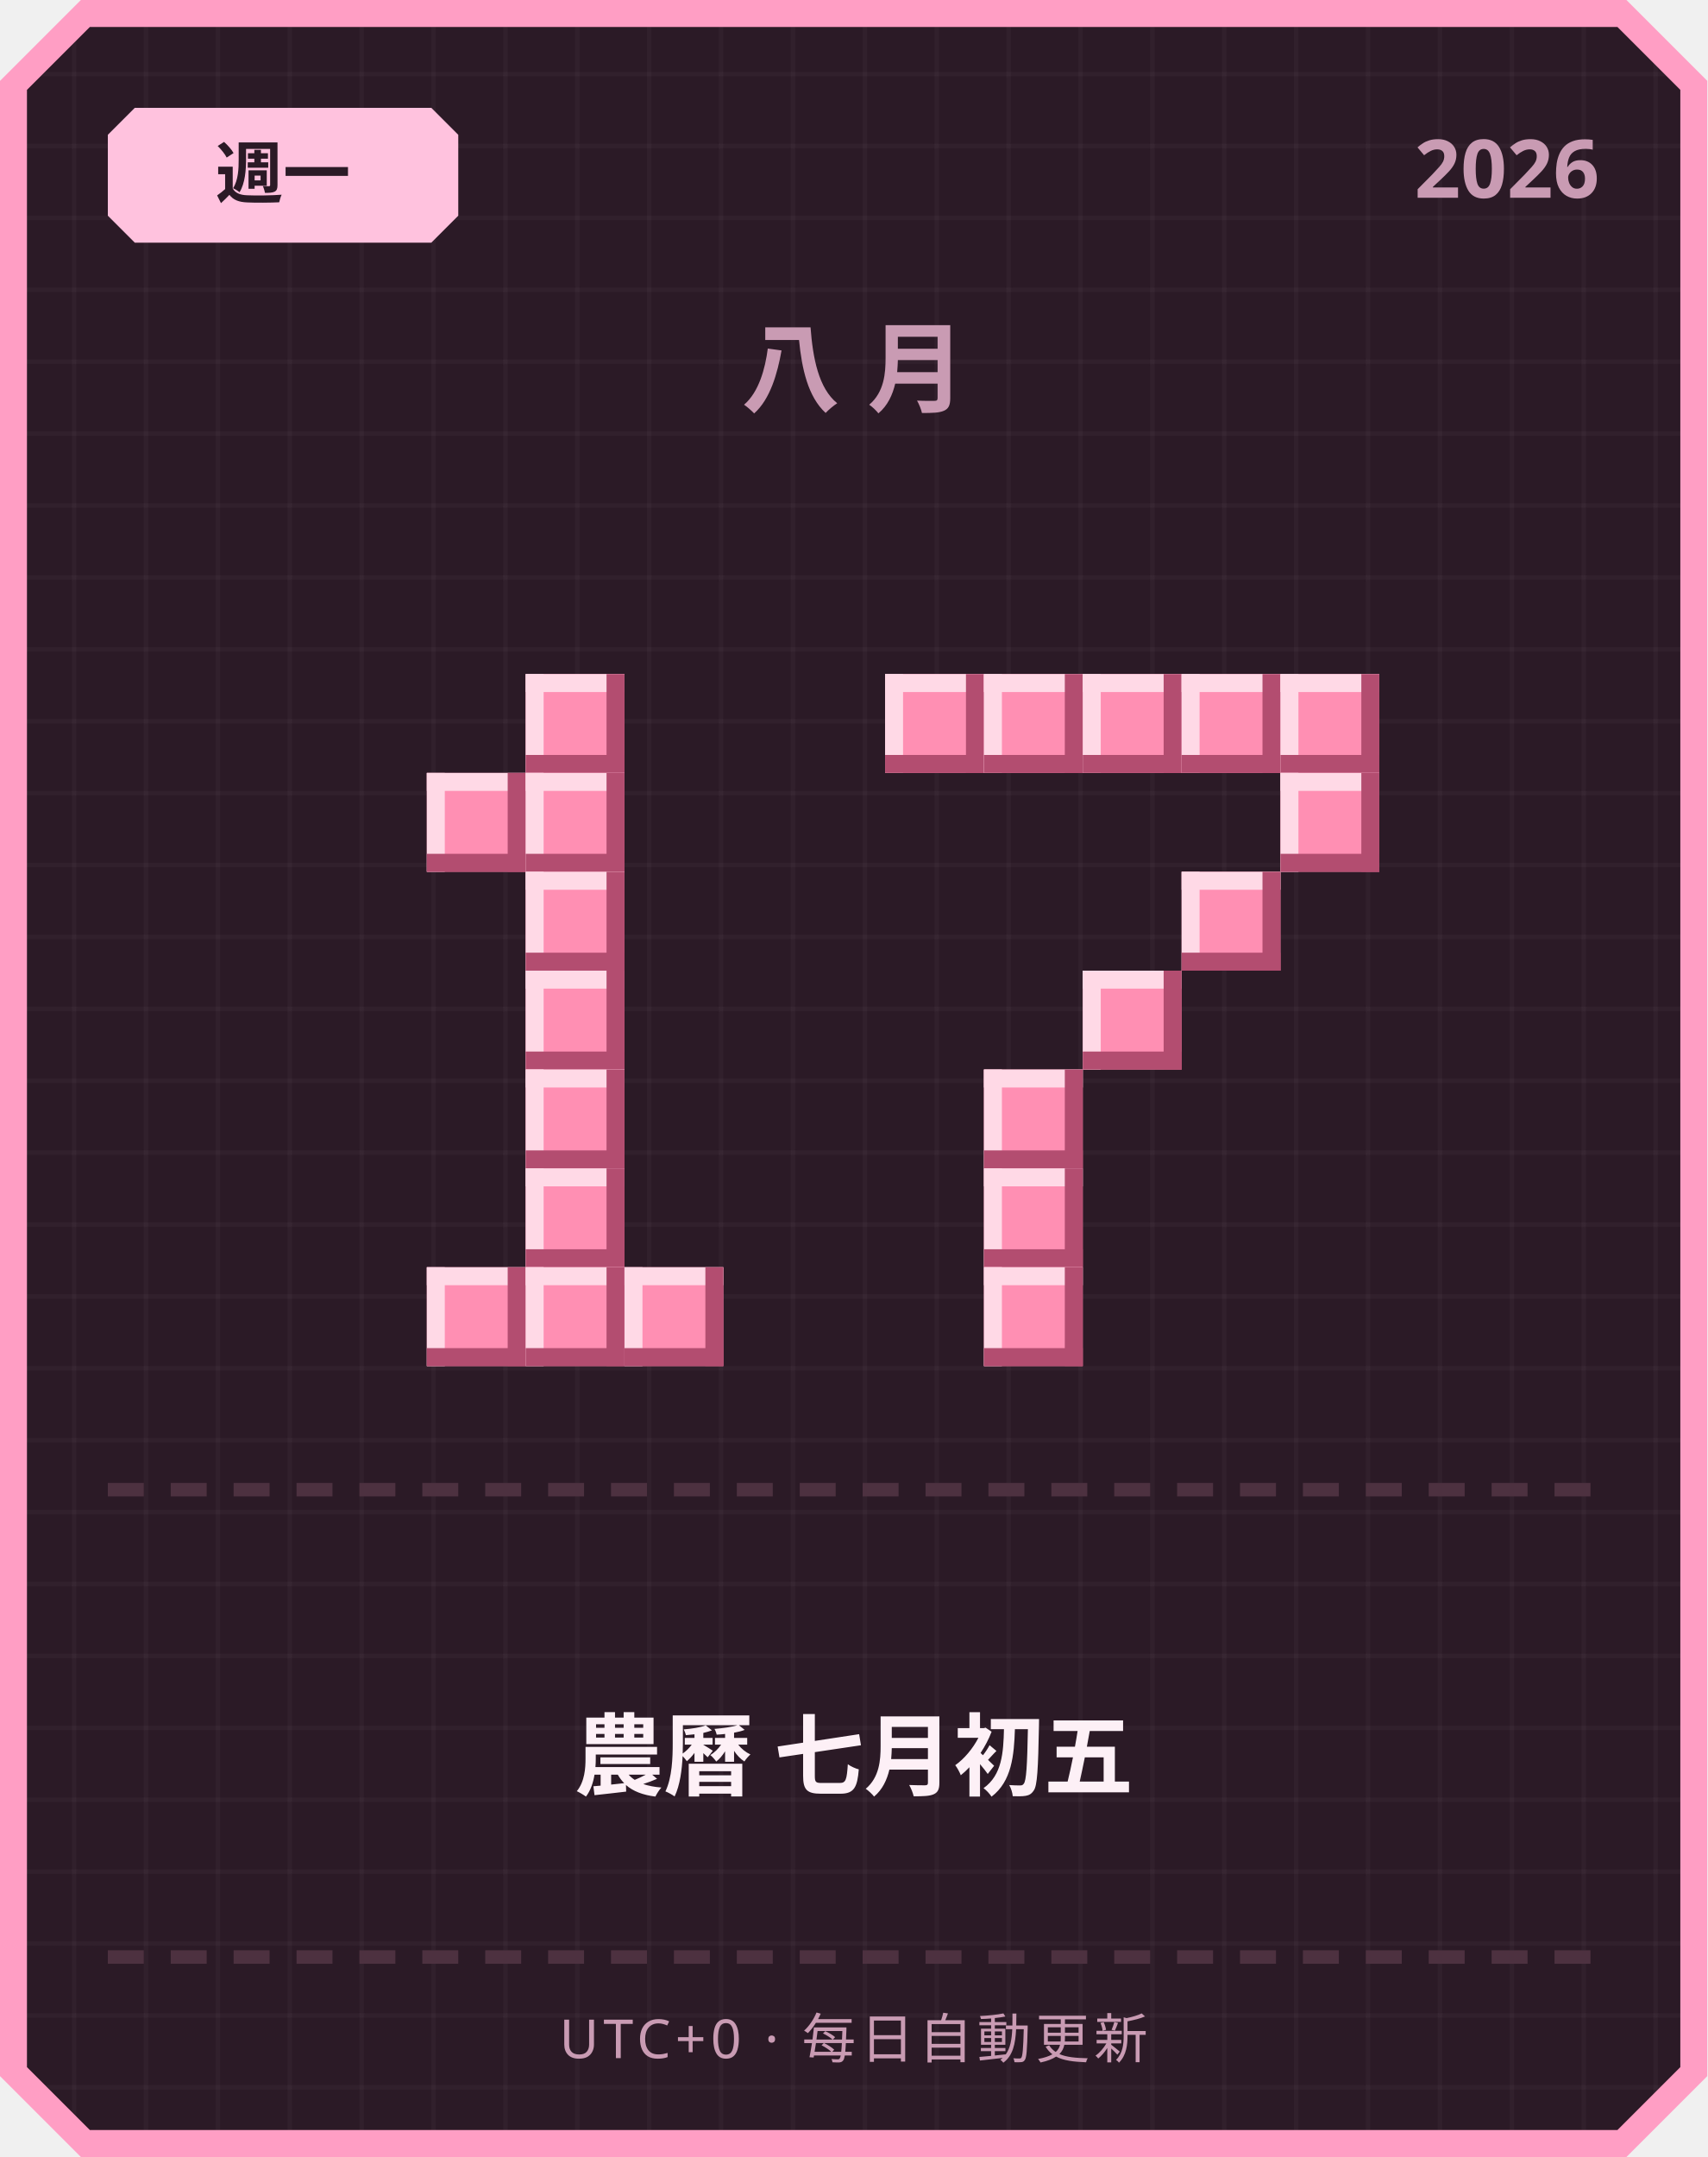
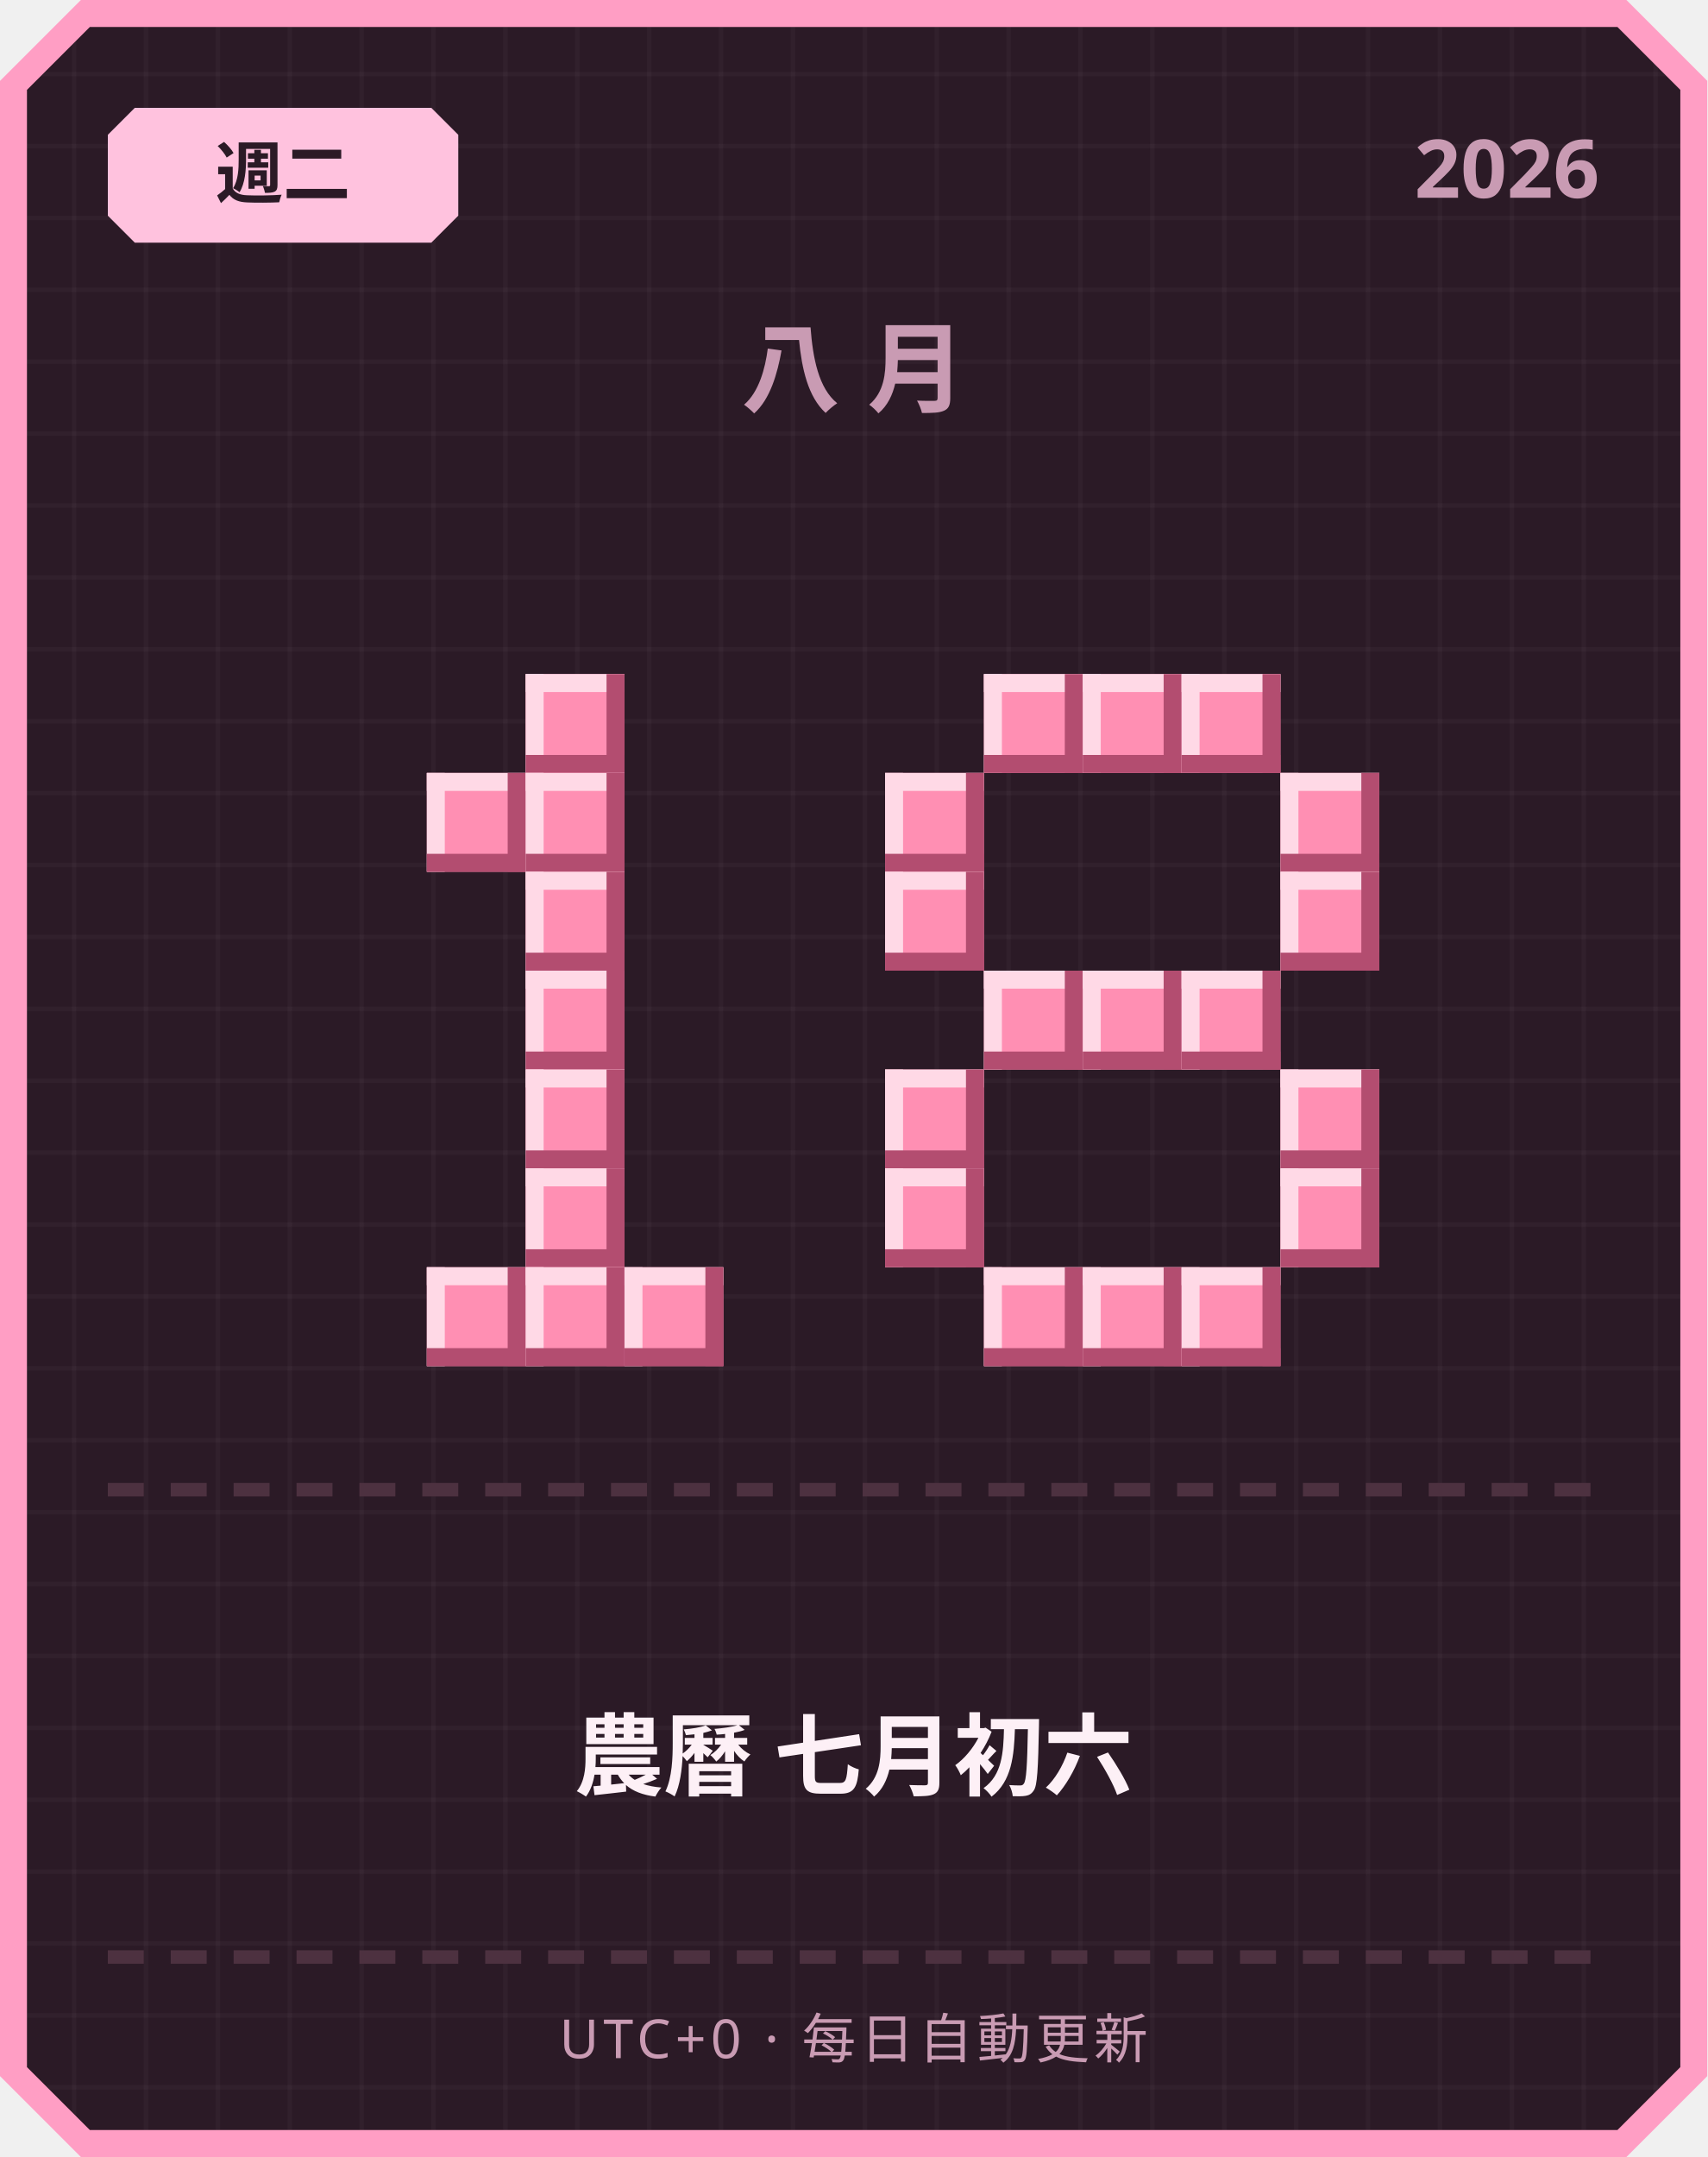
<svg xmlns="http://www.w3.org/2000/svg" width="380" height="480" viewBox="0 0 380 480">
  <defs>
    <pattern id="grid" width="16" height="16" patternUnits="userSpaceOnUse">
      <rect width="16" height="16" fill="#2b1a26" />
      <rect width="1" height="16" fill="#ffffff" opacity="0.03" />
      <rect width="16" height="1" fill="#ffffff" opacity="0.03" />
    </pattern>
  </defs>
  <path d="M 18,0 L 362,0 L 380,18 L 380,462 L 362,480 L 18,480 L 0,462 L 0,18 Z" fill="#ff9ec4" />
  <path d="M 20,6 L 360,6 L 374,20 L 374,460 L 360,474 L 20,474 L 6,460 L 6,20 Z" fill="url(#grid)" />
  <path d="M 30,24 L 96,24 L 102,30 L 102,48 L 96,54 L 30,54 L 24,48 L 24,30 Z" fill="#ffc2de" />
-   <text x="63" y="44" text-anchor="middle" font-family="'Segoe UI', sans-serif" font-size="15" font-weight="700" fill="#2b1a26">週一</text>
+   <text x="63" y="44" text-anchor="middle" font-family="'Segoe UI', sans-serif" font-size="15" font-weight="700" fill="#2b1a26">週二</text>
  <text x="356" y="44" text-anchor="end" font-family="'Segoe UI', sans-serif" font-size="18" font-weight="700" fill="#c99bb3">2026</text>
  <text x="190" y="90" text-anchor="middle" font-family="'Segoe UI', sans-serif" font-size="22" font-weight="700" letter-spacing="6" fill="#c99bb3">八月</text>
  <rect x="117" y="150" width="22" height="22" fill="#ff8fb3" />
  <rect x="117" y="150" width="22" height="4" fill="#ffd9e6" />
  <rect x="117" y="150" width="4" height="22" fill="#ffd9e6" />
  <rect x="117" y="168" width="22" height="4" fill="#b34d70" />
  <rect x="135" y="150" width="4" height="22" fill="#b34d70" />
  <rect x="95" y="172" width="22" height="22" fill="#ff8fb3" />
  <rect x="95" y="172" width="22" height="4" fill="#ffd9e6" />
  <rect x="95" y="172" width="4" height="22" fill="#ffd9e6" />
  <rect x="95" y="190" width="22" height="4" fill="#b34d70" />
  <rect x="113" y="172" width="4" height="22" fill="#b34d70" />
  <rect x="117" y="172" width="22" height="22" fill="#ff8fb3" />
  <rect x="117" y="172" width="22" height="4" fill="#ffd9e6" />
  <rect x="117" y="172" width="4" height="22" fill="#ffd9e6" />
  <rect x="117" y="190" width="22" height="4" fill="#b34d70" />
  <rect x="135" y="172" width="4" height="22" fill="#b34d70" />
  <rect x="117" y="194" width="22" height="22" fill="#ff8fb3" />
  <rect x="117" y="194" width="22" height="4" fill="#ffd9e6" />
  <rect x="117" y="194" width="4" height="22" fill="#ffd9e6" />
  <rect x="117" y="212" width="22" height="4" fill="#b34d70" />
  <rect x="135" y="194" width="4" height="22" fill="#b34d70" />
  <rect x="117" y="216" width="22" height="22" fill="#ff8fb3" />
  <rect x="117" y="216" width="22" height="4" fill="#ffd9e6" />
  <rect x="117" y="216" width="4" height="22" fill="#ffd9e6" />
  <rect x="117" y="234" width="22" height="4" fill="#b34d70" />
  <rect x="135" y="216" width="4" height="22" fill="#b34d70" />
  <rect x="117" y="238" width="22" height="22" fill="#ff8fb3" />
  <rect x="117" y="238" width="22" height="4" fill="#ffd9e6" />
  <rect x="117" y="238" width="4" height="22" fill="#ffd9e6" />
  <rect x="117" y="256" width="22" height="4" fill="#b34d70" />
  <rect x="135" y="238" width="4" height="22" fill="#b34d70" />
  <rect x="117" y="260" width="22" height="22" fill="#ff8fb3" />
  <rect x="117" y="260" width="22" height="4" fill="#ffd9e6" />
  <rect x="117" y="260" width="4" height="22" fill="#ffd9e6" />
  <rect x="117" y="278" width="22" height="4" fill="#b34d70" />
  <rect x="135" y="260" width="4" height="22" fill="#b34d70" />
  <rect x="95" y="282" width="22" height="22" fill="#ff8fb3" />
  <rect x="95" y="282" width="22" height="4" fill="#ffd9e6" />
  <rect x="95" y="282" width="4" height="22" fill="#ffd9e6" />
  <rect x="95" y="300" width="22" height="4" fill="#b34d70" />
  <rect x="113" y="282" width="4" height="22" fill="#b34d70" />
  <rect x="117" y="282" width="22" height="22" fill="#ff8fb3" />
  <rect x="117" y="282" width="22" height="4" fill="#ffd9e6" />
  <rect x="117" y="282" width="4" height="22" fill="#ffd9e6" />
  <rect x="117" y="300" width="22" height="4" fill="#b34d70" />
  <rect x="135" y="282" width="4" height="22" fill="#b34d70" />
  <rect x="139" y="282" width="22" height="22" fill="#ff8fb3" />
  <rect x="139" y="282" width="22" height="4" fill="#ffd9e6" />
  <rect x="139" y="282" width="4" height="22" fill="#ffd9e6" />
  <rect x="139" y="300" width="22" height="4" fill="#b34d70" />
  <rect x="157" y="282" width="4" height="22" fill="#b34d70" />
-   <rect x="197" y="150" width="22" height="22" fill="#ff8fb3" />
-   <rect x="197" y="150" width="22" height="4" fill="#ffd9e6" />
-   <rect x="197" y="150" width="4" height="22" fill="#ffd9e6" />
-   <rect x="197" y="168" width="22" height="4" fill="#b34d70" />
-   <rect x="215" y="150" width="4" height="22" fill="#b34d70" />
  <rect x="219" y="150" width="22" height="22" fill="#ff8fb3" />
  <rect x="219" y="150" width="22" height="4" fill="#ffd9e6" />
  <rect x="219" y="150" width="4" height="22" fill="#ffd9e6" />
  <rect x="219" y="168" width="22" height="4" fill="#b34d70" />
  <rect x="237" y="150" width="4" height="22" fill="#b34d70" />
  <rect x="241" y="150" width="22" height="22" fill="#ff8fb3" />
  <rect x="241" y="150" width="22" height="4" fill="#ffd9e6" />
  <rect x="241" y="150" width="4" height="22" fill="#ffd9e6" />
  <rect x="241" y="168" width="22" height="4" fill="#b34d70" />
  <rect x="259" y="150" width="4" height="22" fill="#b34d70" />
  <rect x="263" y="150" width="22" height="22" fill="#ff8fb3" />
  <rect x="263" y="150" width="22" height="4" fill="#ffd9e6" />
  <rect x="263" y="150" width="4" height="22" fill="#ffd9e6" />
  <rect x="263" y="168" width="22" height="4" fill="#b34d70" />
  <rect x="281" y="150" width="4" height="22" fill="#b34d70" />
-   <rect x="285" y="150" width="22" height="22" fill="#ff8fb3" />
-   <rect x="285" y="150" width="22" height="4" fill="#ffd9e6" />
-   <rect x="285" y="150" width="4" height="22" fill="#ffd9e6" />
-   <rect x="285" y="168" width="22" height="4" fill="#b34d70" />
-   <rect x="303" y="150" width="4" height="22" fill="#b34d70" />
+   <rect x="197" y="172" width="22" height="22" fill="#ff8fb3" />
+   <rect x="197" y="172" width="22" height="4" fill="#ffd9e6" />
+   <rect x="197" y="172" width="4" height="22" fill="#ffd9e6" />
+   <rect x="197" y="190" width="22" height="4" fill="#b34d70" />
+   <rect x="215" y="172" width="4" height="22" fill="#b34d70" />
  <rect x="285" y="172" width="22" height="22" fill="#ff8fb3" />
  <rect x="285" y="172" width="22" height="4" fill="#ffd9e6" />
  <rect x="285" y="172" width="4" height="22" fill="#ffd9e6" />
  <rect x="285" y="190" width="22" height="4" fill="#b34d70" />
  <rect x="303" y="172" width="4" height="22" fill="#b34d70" />
-   <rect x="263" y="194" width="22" height="22" fill="#ff8fb3" />
-   <rect x="263" y="194" width="22" height="4" fill="#ffd9e6" />
-   <rect x="263" y="194" width="4" height="22" fill="#ffd9e6" />
-   <rect x="263" y="212" width="22" height="4" fill="#b34d70" />
-   <rect x="281" y="194" width="4" height="22" fill="#b34d70" />
+   <rect x="197" y="194" width="22" height="22" fill="#ff8fb3" />
+   <rect x="197" y="194" width="22" height="4" fill="#ffd9e6" />
+   <rect x="197" y="194" width="4" height="22" fill="#ffd9e6" />
+   <rect x="197" y="212" width="22" height="4" fill="#b34d70" />
+   <rect x="215" y="194" width="4" height="22" fill="#b34d70" />
+   <rect x="285" y="194" width="22" height="22" fill="#ff8fb3" />
+   <rect x="285" y="194" width="22" height="4" fill="#ffd9e6" />
+   <rect x="285" y="194" width="4" height="22" fill="#ffd9e6" />
+   <rect x="285" y="212" width="22" height="4" fill="#b34d70" />
+   <rect x="303" y="194" width="4" height="22" fill="#b34d70" />
+   <rect x="219" y="216" width="22" height="22" fill="#ff8fb3" />
+   <rect x="219" y="216" width="22" height="4" fill="#ffd9e6" />
+   <rect x="219" y="216" width="4" height="22" fill="#ffd9e6" />
+   <rect x="219" y="234" width="22" height="4" fill="#b34d70" />
+   <rect x="237" y="216" width="4" height="22" fill="#b34d70" />
  <rect x="241" y="216" width="22" height="22" fill="#ff8fb3" />
  <rect x="241" y="216" width="22" height="4" fill="#ffd9e6" />
  <rect x="241" y="216" width="4" height="22" fill="#ffd9e6" />
  <rect x="241" y="234" width="22" height="4" fill="#b34d70" />
  <rect x="259" y="216" width="4" height="22" fill="#b34d70" />
-   <rect x="219" y="238" width="22" height="22" fill="#ff8fb3" />
-   <rect x="219" y="238" width="22" height="4" fill="#ffd9e6" />
-   <rect x="219" y="238" width="4" height="22" fill="#ffd9e6" />
-   <rect x="219" y="256" width="22" height="4" fill="#b34d70" />
-   <rect x="237" y="238" width="4" height="22" fill="#b34d70" />
-   <rect x="219" y="260" width="22" height="22" fill="#ff8fb3" />
-   <rect x="219" y="260" width="22" height="4" fill="#ffd9e6" />
-   <rect x="219" y="260" width="4" height="22" fill="#ffd9e6" />
-   <rect x="219" y="278" width="22" height="4" fill="#b34d70" />
-   <rect x="237" y="260" width="4" height="22" fill="#b34d70" />
+   <rect x="263" y="216" width="22" height="22" fill="#ff8fb3" />
+   <rect x="263" y="216" width="22" height="4" fill="#ffd9e6" />
+   <rect x="263" y="216" width="4" height="22" fill="#ffd9e6" />
+   <rect x="263" y="234" width="22" height="4" fill="#b34d70" />
+   <rect x="281" y="216" width="4" height="22" fill="#b34d70" />
+   <rect x="197" y="238" width="22" height="22" fill="#ff8fb3" />
+   <rect x="197" y="238" width="22" height="4" fill="#ffd9e6" />
+   <rect x="197" y="238" width="4" height="22" fill="#ffd9e6" />
+   <rect x="197" y="256" width="22" height="4" fill="#b34d70" />
+   <rect x="215" y="238" width="4" height="22" fill="#b34d70" />
+   <rect x="285" y="238" width="22" height="22" fill="#ff8fb3" />
+   <rect x="285" y="238" width="22" height="4" fill="#ffd9e6" />
+   <rect x="285" y="238" width="4" height="22" fill="#ffd9e6" />
+   <rect x="285" y="256" width="22" height="4" fill="#b34d70" />
+   <rect x="303" y="238" width="4" height="22" fill="#b34d70" />
+   <rect x="197" y="260" width="22" height="22" fill="#ff8fb3" />
+   <rect x="197" y="260" width="22" height="4" fill="#ffd9e6" />
+   <rect x="197" y="260" width="4" height="22" fill="#ffd9e6" />
+   <rect x="197" y="278" width="22" height="4" fill="#b34d70" />
+   <rect x="215" y="260" width="4" height="22" fill="#b34d70" />
+   <rect x="285" y="260" width="22" height="22" fill="#ff8fb3" />
+   <rect x="285" y="260" width="22" height="4" fill="#ffd9e6" />
+   <rect x="285" y="260" width="4" height="22" fill="#ffd9e6" />
+   <rect x="285" y="278" width="22" height="4" fill="#b34d70" />
+   <rect x="303" y="260" width="4" height="22" fill="#b34d70" />
  <rect x="219" y="282" width="22" height="22" fill="#ff8fb3" />
  <rect x="219" y="282" width="22" height="4" fill="#ffd9e6" />
  <rect x="219" y="282" width="4" height="22" fill="#ffd9e6" />
  <rect x="219" y="300" width="22" height="4" fill="#b34d70" />
  <rect x="237" y="282" width="4" height="22" fill="#b34d70" />
+   <rect x="241" y="282" width="22" height="22" fill="#ff8fb3" />
+   <rect x="241" y="282" width="22" height="4" fill="#ffd9e6" />
+   <rect x="241" y="282" width="4" height="22" fill="#ffd9e6" />
+   <rect x="241" y="300" width="22" height="4" fill="#b34d70" />
+   <rect x="259" y="282" width="4" height="22" fill="#b34d70" />
+   <rect x="263" y="282" width="22" height="22" fill="#ff8fb3" />
+   <rect x="263" y="282" width="22" height="4" fill="#ffd9e6" />
+   <rect x="263" y="282" width="4" height="22" fill="#ffd9e6" />
+   <rect x="263" y="300" width="22" height="4" fill="#b34d70" />
+   <rect x="281" y="282" width="4" height="22" fill="#b34d70" />
  <rect x="24" y="330" width="8" height="3" fill="#4d3140" />
  <rect x="38" y="330" width="8" height="3" fill="#4d3140" />
  <rect x="52" y="330" width="8" height="3" fill="#4d3140" />
  <rect x="66" y="330" width="8" height="3" fill="#4d3140" />
  <rect x="80" y="330" width="8" height="3" fill="#4d3140" />
  <rect x="94" y="330" width="8" height="3" fill="#4d3140" />
  <rect x="108" y="330" width="8" height="3" fill="#4d3140" />
  <rect x="122" y="330" width="8" height="3" fill="#4d3140" />
  <rect x="136" y="330" width="8" height="3" fill="#4d3140" />
  <rect x="150" y="330" width="8" height="3" fill="#4d3140" />
  <rect x="164" y="330" width="8" height="3" fill="#4d3140" />
  <rect x="178" y="330" width="8" height="3" fill="#4d3140" />
  <rect x="192" y="330" width="8" height="3" fill="#4d3140" />
  <rect x="206" y="330" width="8" height="3" fill="#4d3140" />
  <rect x="220" y="330" width="8" height="3" fill="#4d3140" />
  <rect x="234" y="330" width="8" height="3" fill="#4d3140" />
  <rect x="248" y="330" width="8" height="3" fill="#4d3140" />
  <rect x="262" y="330" width="8" height="3" fill="#4d3140" />
  <rect x="276" y="330" width="8" height="3" fill="#4d3140" />
  <rect x="290" y="330" width="8" height="3" fill="#4d3140" />
  <rect x="304" y="330" width="8" height="3" fill="#4d3140" />
  <rect x="318" y="330" width="8" height="3" fill="#4d3140" />
  <rect x="332" y="330" width="8" height="3" fill="#4d3140" />
  <rect x="346" y="330" width="8" height="3" fill="#4d3140" />
-   <text x="190" y="398" text-anchor="middle" font-family="'Segoe UI', 'Microsoft JhengHei', sans-serif" font-size="20" font-weight="700" fill="#fdf0f6">農曆 七月初五</text>
+   <text x="190" y="398" text-anchor="middle" font-family="'Segoe UI', 'Microsoft JhengHei', sans-serif" font-size="20" font-weight="700" fill="#fdf0f6">農曆 七月初六</text>
  <rect x="24" y="434" width="8" height="3" fill="#4d3140" />
  <rect x="38" y="434" width="8" height="3" fill="#4d3140" />
  <rect x="52" y="434" width="8" height="3" fill="#4d3140" />
  <rect x="66" y="434" width="8" height="3" fill="#4d3140" />
  <rect x="80" y="434" width="8" height="3" fill="#4d3140" />
  <rect x="94" y="434" width="8" height="3" fill="#4d3140" />
  <rect x="108" y="434" width="8" height="3" fill="#4d3140" />
  <rect x="122" y="434" width="8" height="3" fill="#4d3140" />
  <rect x="136" y="434" width="8" height="3" fill="#4d3140" />
  <rect x="150" y="434" width="8" height="3" fill="#4d3140" />
  <rect x="164" y="434" width="8" height="3" fill="#4d3140" />
  <rect x="178" y="434" width="8" height="3" fill="#4d3140" />
  <rect x="192" y="434" width="8" height="3" fill="#4d3140" />
  <rect x="206" y="434" width="8" height="3" fill="#4d3140" />
  <rect x="220" y="434" width="8" height="3" fill="#4d3140" />
  <rect x="234" y="434" width="8" height="3" fill="#4d3140" />
  <rect x="248" y="434" width="8" height="3" fill="#4d3140" />
  <rect x="262" y="434" width="8" height="3" fill="#4d3140" />
  <rect x="276" y="434" width="8" height="3" fill="#4d3140" />
  <rect x="290" y="434" width="8" height="3" fill="#4d3140" />
  <rect x="304" y="434" width="8" height="3" fill="#4d3140" />
  <rect x="318" y="434" width="8" height="3" fill="#4d3140" />
  <rect x="332" y="434" width="8" height="3" fill="#4d3140" />
  <rect x="346" y="434" width="8" height="3" fill="#4d3140" />
  <text x="190" y="458" text-anchor="middle" font-family="'Segoe UI', sans-serif" font-size="12" letter-spacing="1" fill="#c99bb3">UTC+0 · 每日自動更新</text>
</svg>
